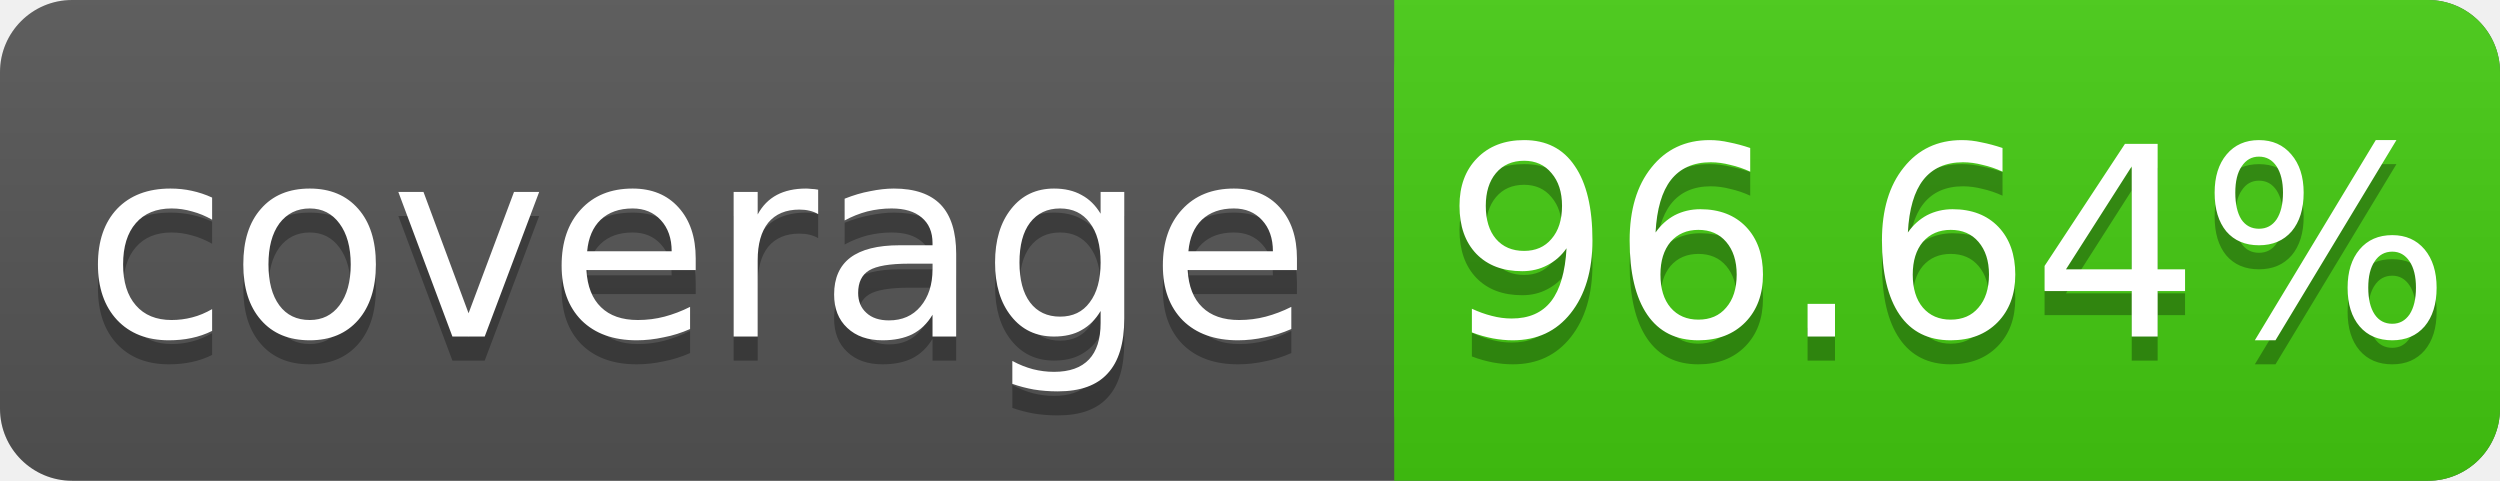
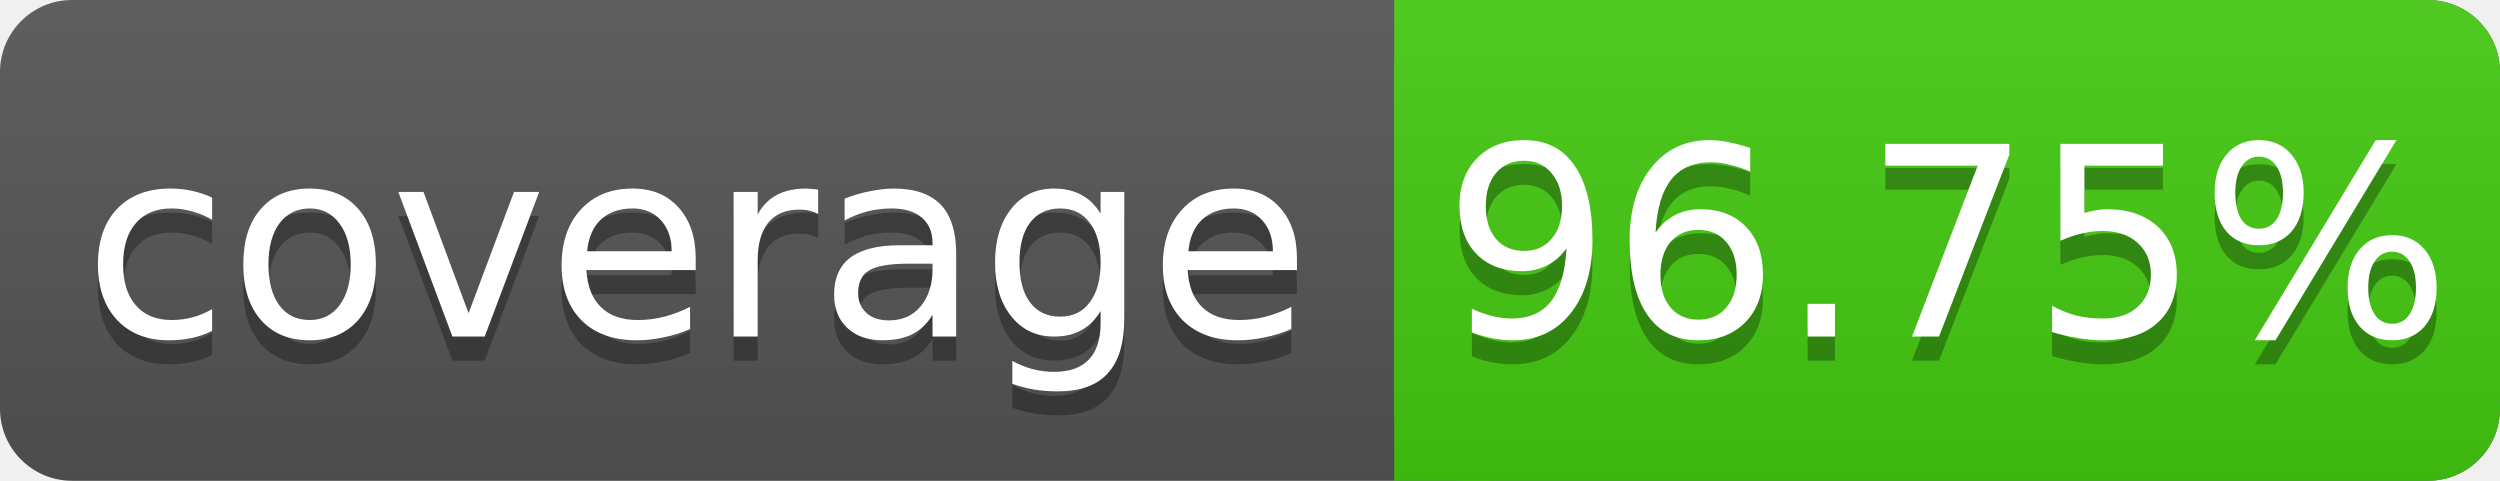
<svg xmlns="http://www.w3.org/2000/svg" width="104" height="20">
  <linearGradient id="s" x2="0" y2="100%">
    <stop offset="0" stop-color="#bbb" stop-opacity=".1" />
    <stop offset="1" stop-opacity=".1" />
  </linearGradient>
  <rect rx="3" width="104" height="20" fill="#555" />
  <rect rx="3" x="58" width="46" height="20" fill="#4c1" />
  <rect x="58" width="4" height="20" fill="#4c1" />
  <rect rx="3" width="104" height="20" fill="url(#s)" />
  <g fill="#fff" text-anchor="middle" font-family="DejaVu Sans,Verdana,Geneva,sans-serif" font-size="11">
    <text x="29" y="15" fill="#010101" fill-opacity=".3">coverage</text>
    <text x="29" y="14">coverage</text>
-     <text x="81" y="15" fill="#010101" fill-opacity=".3">96.64%</text>
-     <text x="81" y="14">96.64%</text>
+     <text x="81" y="15" fill="#010101" fill-opacity=".3">96.75%</text>
+     <text x="81" y="14">96.75%</text>
  </g>
</svg>
